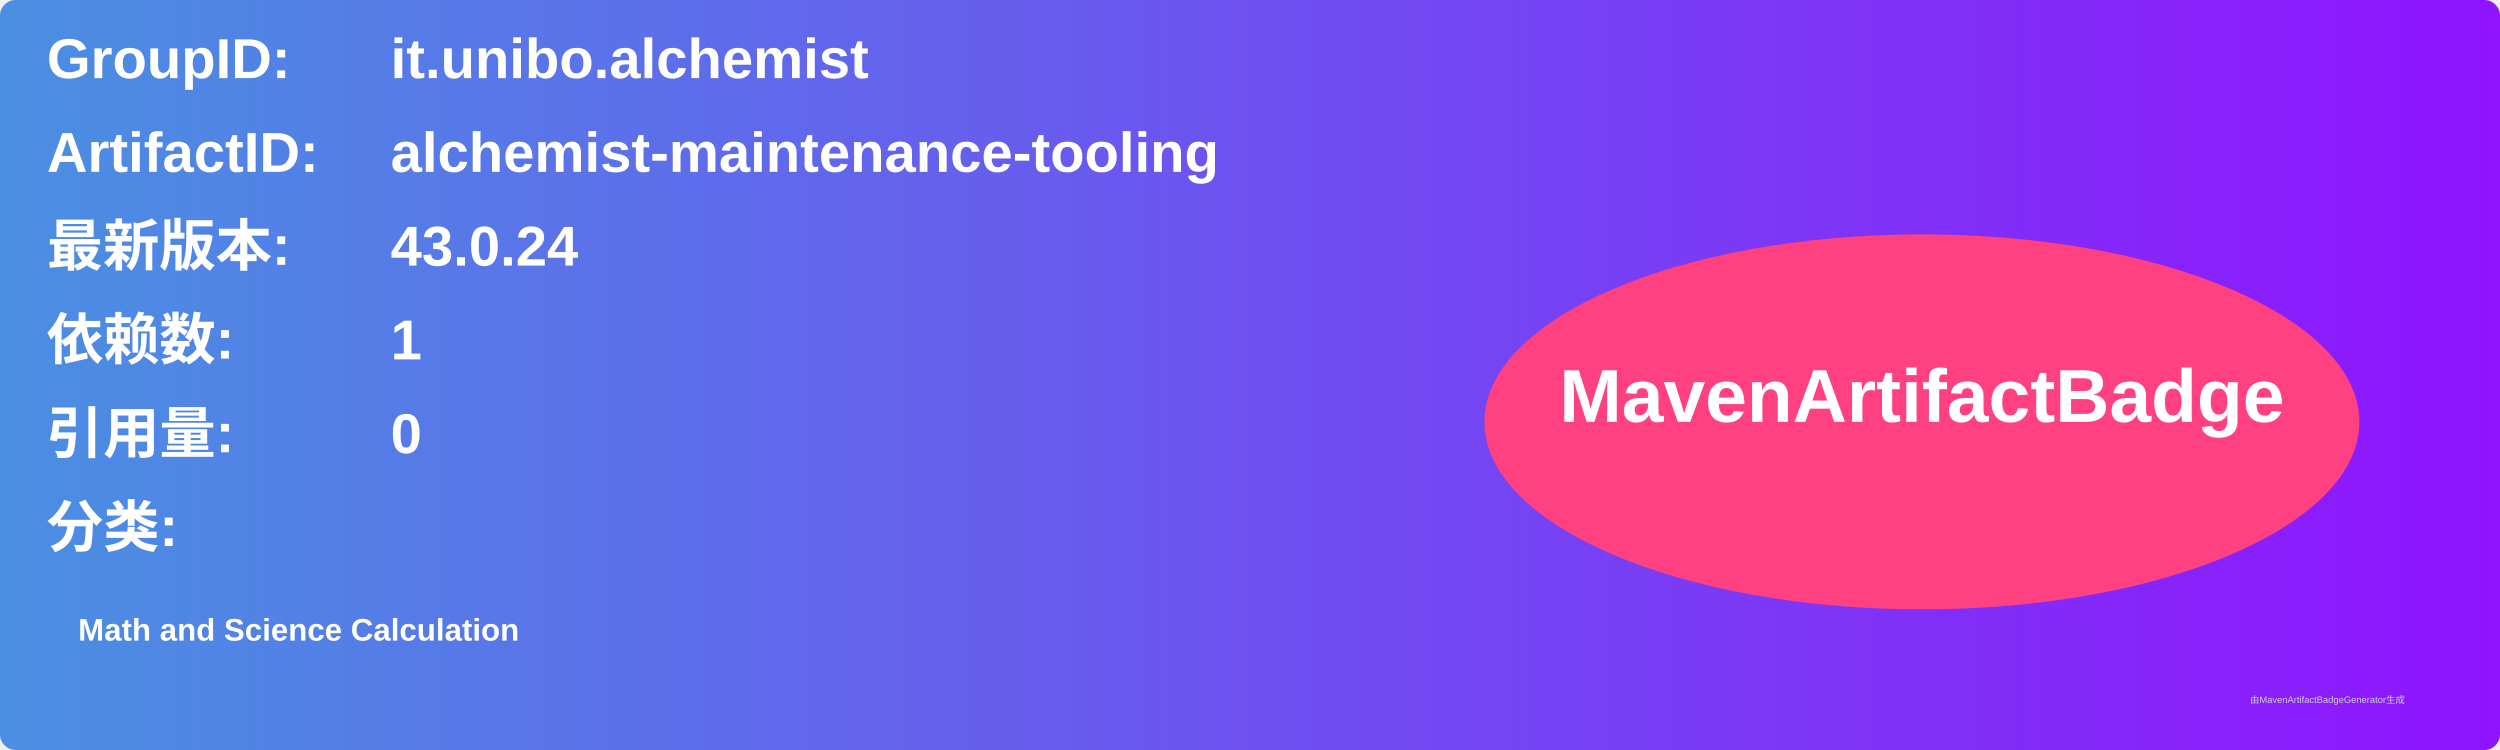
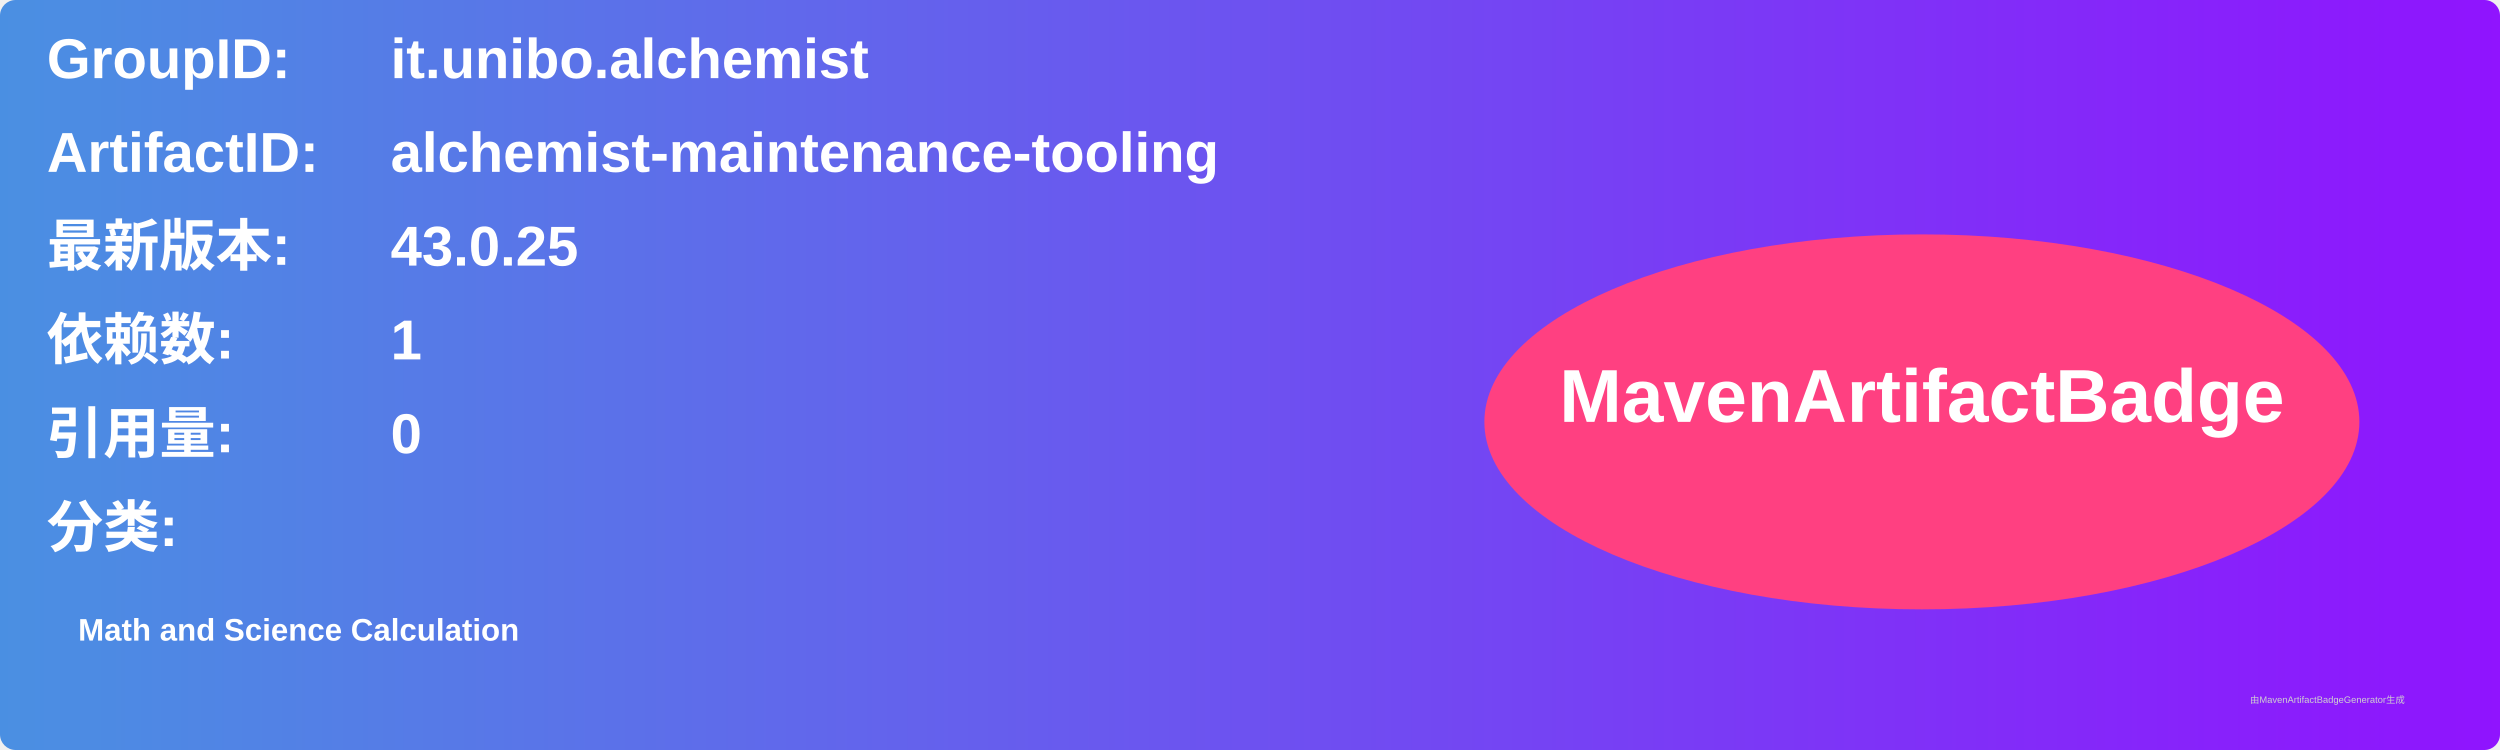
<svg xmlns="http://www.w3.org/2000/svg" width="800" height="240" viewBox="0 0 800 240">
  <linearGradient id="grad" x1="0%" y1="0%" x2="100%" y2="0%">
    <stop offset="0%" stop-color="#4a90e2" />
    <stop offset="100%" stop-color="#9013fe" />
  </linearGradient>
  <rect width="100%" height="100%" rx="5" ry="5" fill="url(#grad)" />
  <g transform="translate(15, 15)">
    <text x="0" y="10" font-family="Arial" font-size="18" fill="white" font-weight="bold" width="260">GroupID:</text>
    <text x="110" y="10" font-family="Arial" font-size="18" fill="white" font-weight="bold" width="460">it.unibo.alchemist</text>
    <text x="0" y="40" font-family="Arial" font-size="18" fill="white" font-weight="bold" width="260">ArtifactID:</text>
    <text x="110" y="40" font-family="Arial" font-size="18" fill="white" font-weight="bold" width="460">alchemist-maintenance-tooling</text>
    <text x="0" y="70" font-family="Arial" font-size="18" fill="white" font-weight="bold">最新版本:</text>
    <text x="110" y="70" font-family="Arial" font-size="18" fill="white" font-weight="bold">
-       <tspan font-weight="bold">43.0.24</tspan>
+       <tspan font-weight="bold">43.0.25</tspan>
    </text>
    <text x="0" y="100" font-family="Arial" font-size="18" fill="white" font-weight="bold">依赖数: </text>
    <text x="110" y="100" font-family="Arial" font-size="18" fill="white">
      <tspan font-weight="bold">1</tspan>
    </text>
    <text x="0" y="130" font-family="Arial" font-size="18" fill="white" font-weight="bold">引用量: </text>
    <text x="110" y="130" font-family="Arial" font-size="18" fill="white">
      <tspan font-weight="bold">0</tspan>
    </text>
    <text x="0" y="160" font-family="Arial" font-size="18" fill="white" font-weight="bold">分类:</text>
    <text x="10" y="190" font-family="Arial" font-size="10" fill="white">
      <tspan font-weight="bold">Math and Science Calculation</tspan>
    </text>
    <ellipse cx="600" cy="120" rx="140" ry="60" fill="#ff4081" />
    <text x="600" y="120" text-anchor="middle" font-family="Arial" font-size="24" fill="white" font-weight="bold">MavenArtifactBadge</text>
  </g>
  <text x="720" y="225" font-family="Arial" font-size="3" fill="#d0d0d0">由MavenArtifactBadgeGenerator生成</text>
</svg>
